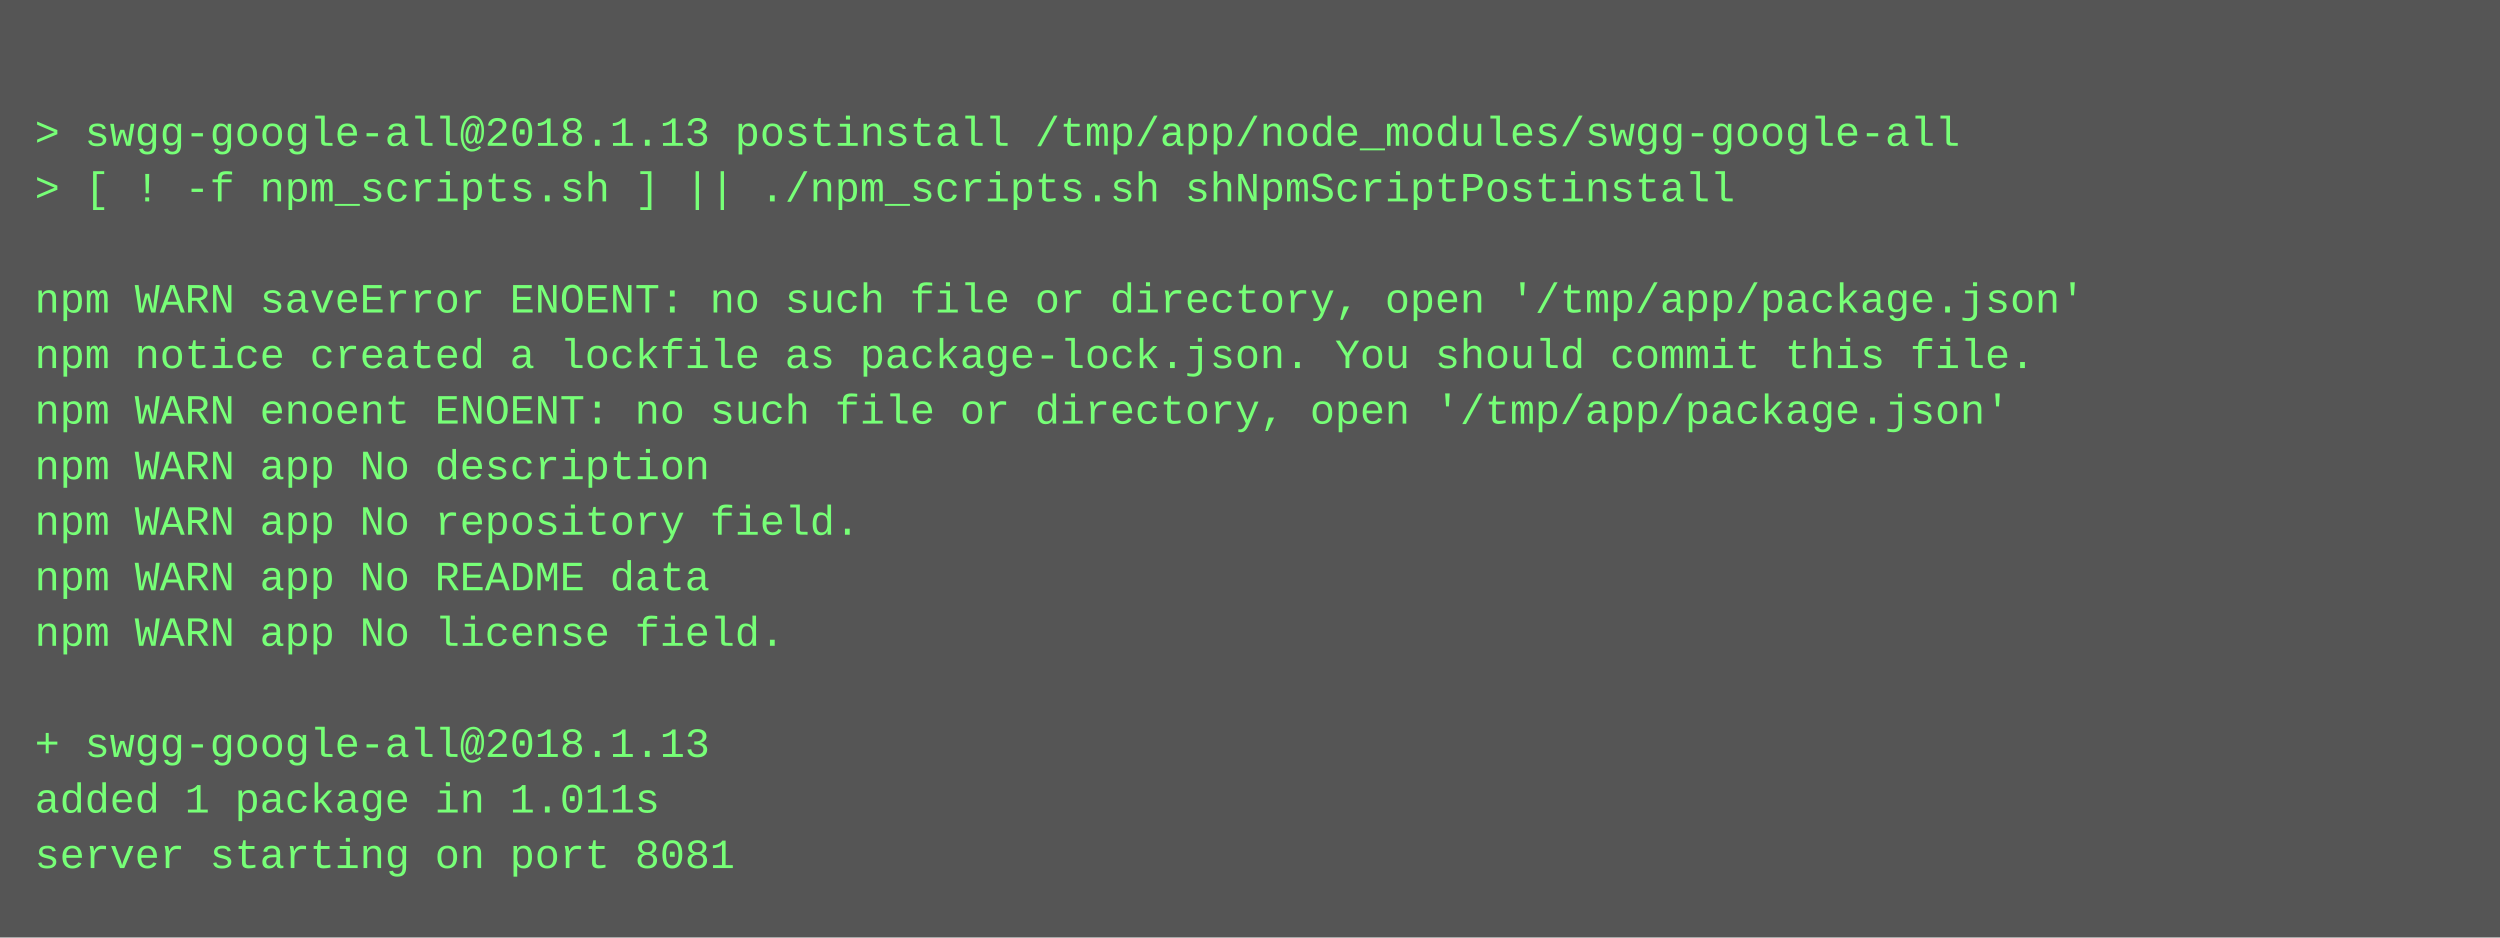
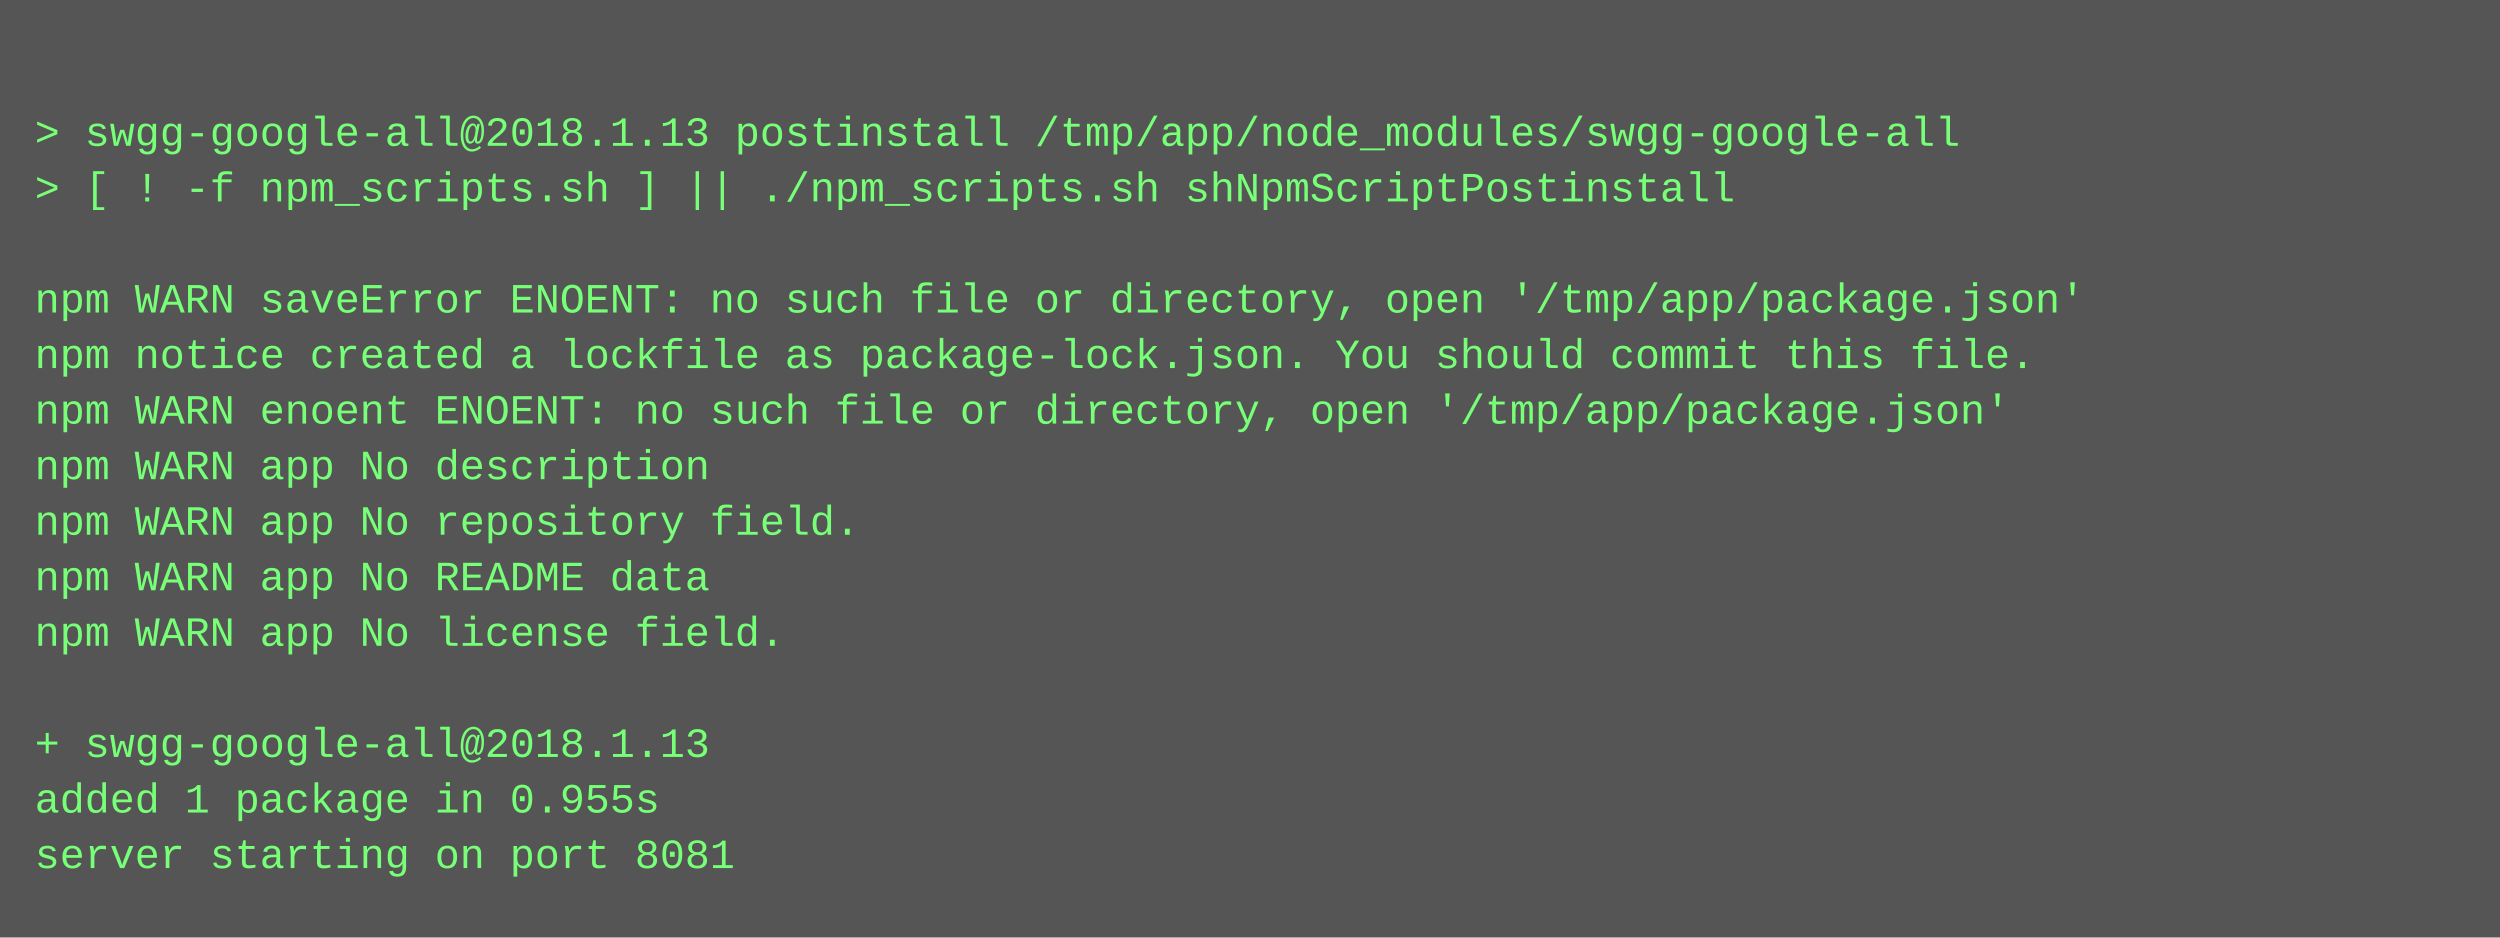
<svg xmlns="http://www.w3.org/2000/svg" height="270" width="720">
  <rect height="270" fill="#555" width="720" />
  <text fill="#7f7" font-family="Courier New" font-size="12" xml:space="preserve">
    <tspan x="10" y="26" />
    <tspan x="10" y="42">&gt; swgg-google-all@2018.1.13 postinstall /tmp/app/node_modules/swgg-google-all</tspan>
    <tspan x="10" y="58">&gt; [ ! -f npm_scripts.sh ] || ./npm_scripts.sh shNpmScriptPostinstall</tspan>
    <tspan x="10" y="74" />
    <tspan x="10" y="90">npm WARN saveError ENOENT: no such file or directory, open '/tmp/app/package.json'</tspan>
    <tspan x="10" y="106">npm notice created a lockfile as package-lock.json. You should commit this file.</tspan>
    <tspan x="10" y="122">npm WARN enoent ENOENT: no such file or directory, open '/tmp/app/package.json'</tspan>
    <tspan x="10" y="138">npm WARN app No description</tspan>
    <tspan x="10" y="154">npm WARN app No repository field.</tspan>
    <tspan x="10" y="170">npm WARN app No README data</tspan>
    <tspan x="10" y="186">npm WARN app No license field.</tspan>
    <tspan x="10" y="202" />
    <tspan x="10" y="218">+ swgg-google-all@2018.1.13</tspan>
-     <tspan x="10" y="234">added 1 package in 1.011s</tspan>
+     <tspan x="10" y="234">added 1 package in 0.955s</tspan>
    <tspan x="10" y="250">server starting on port 8081</tspan>
  </text>
</svg>
